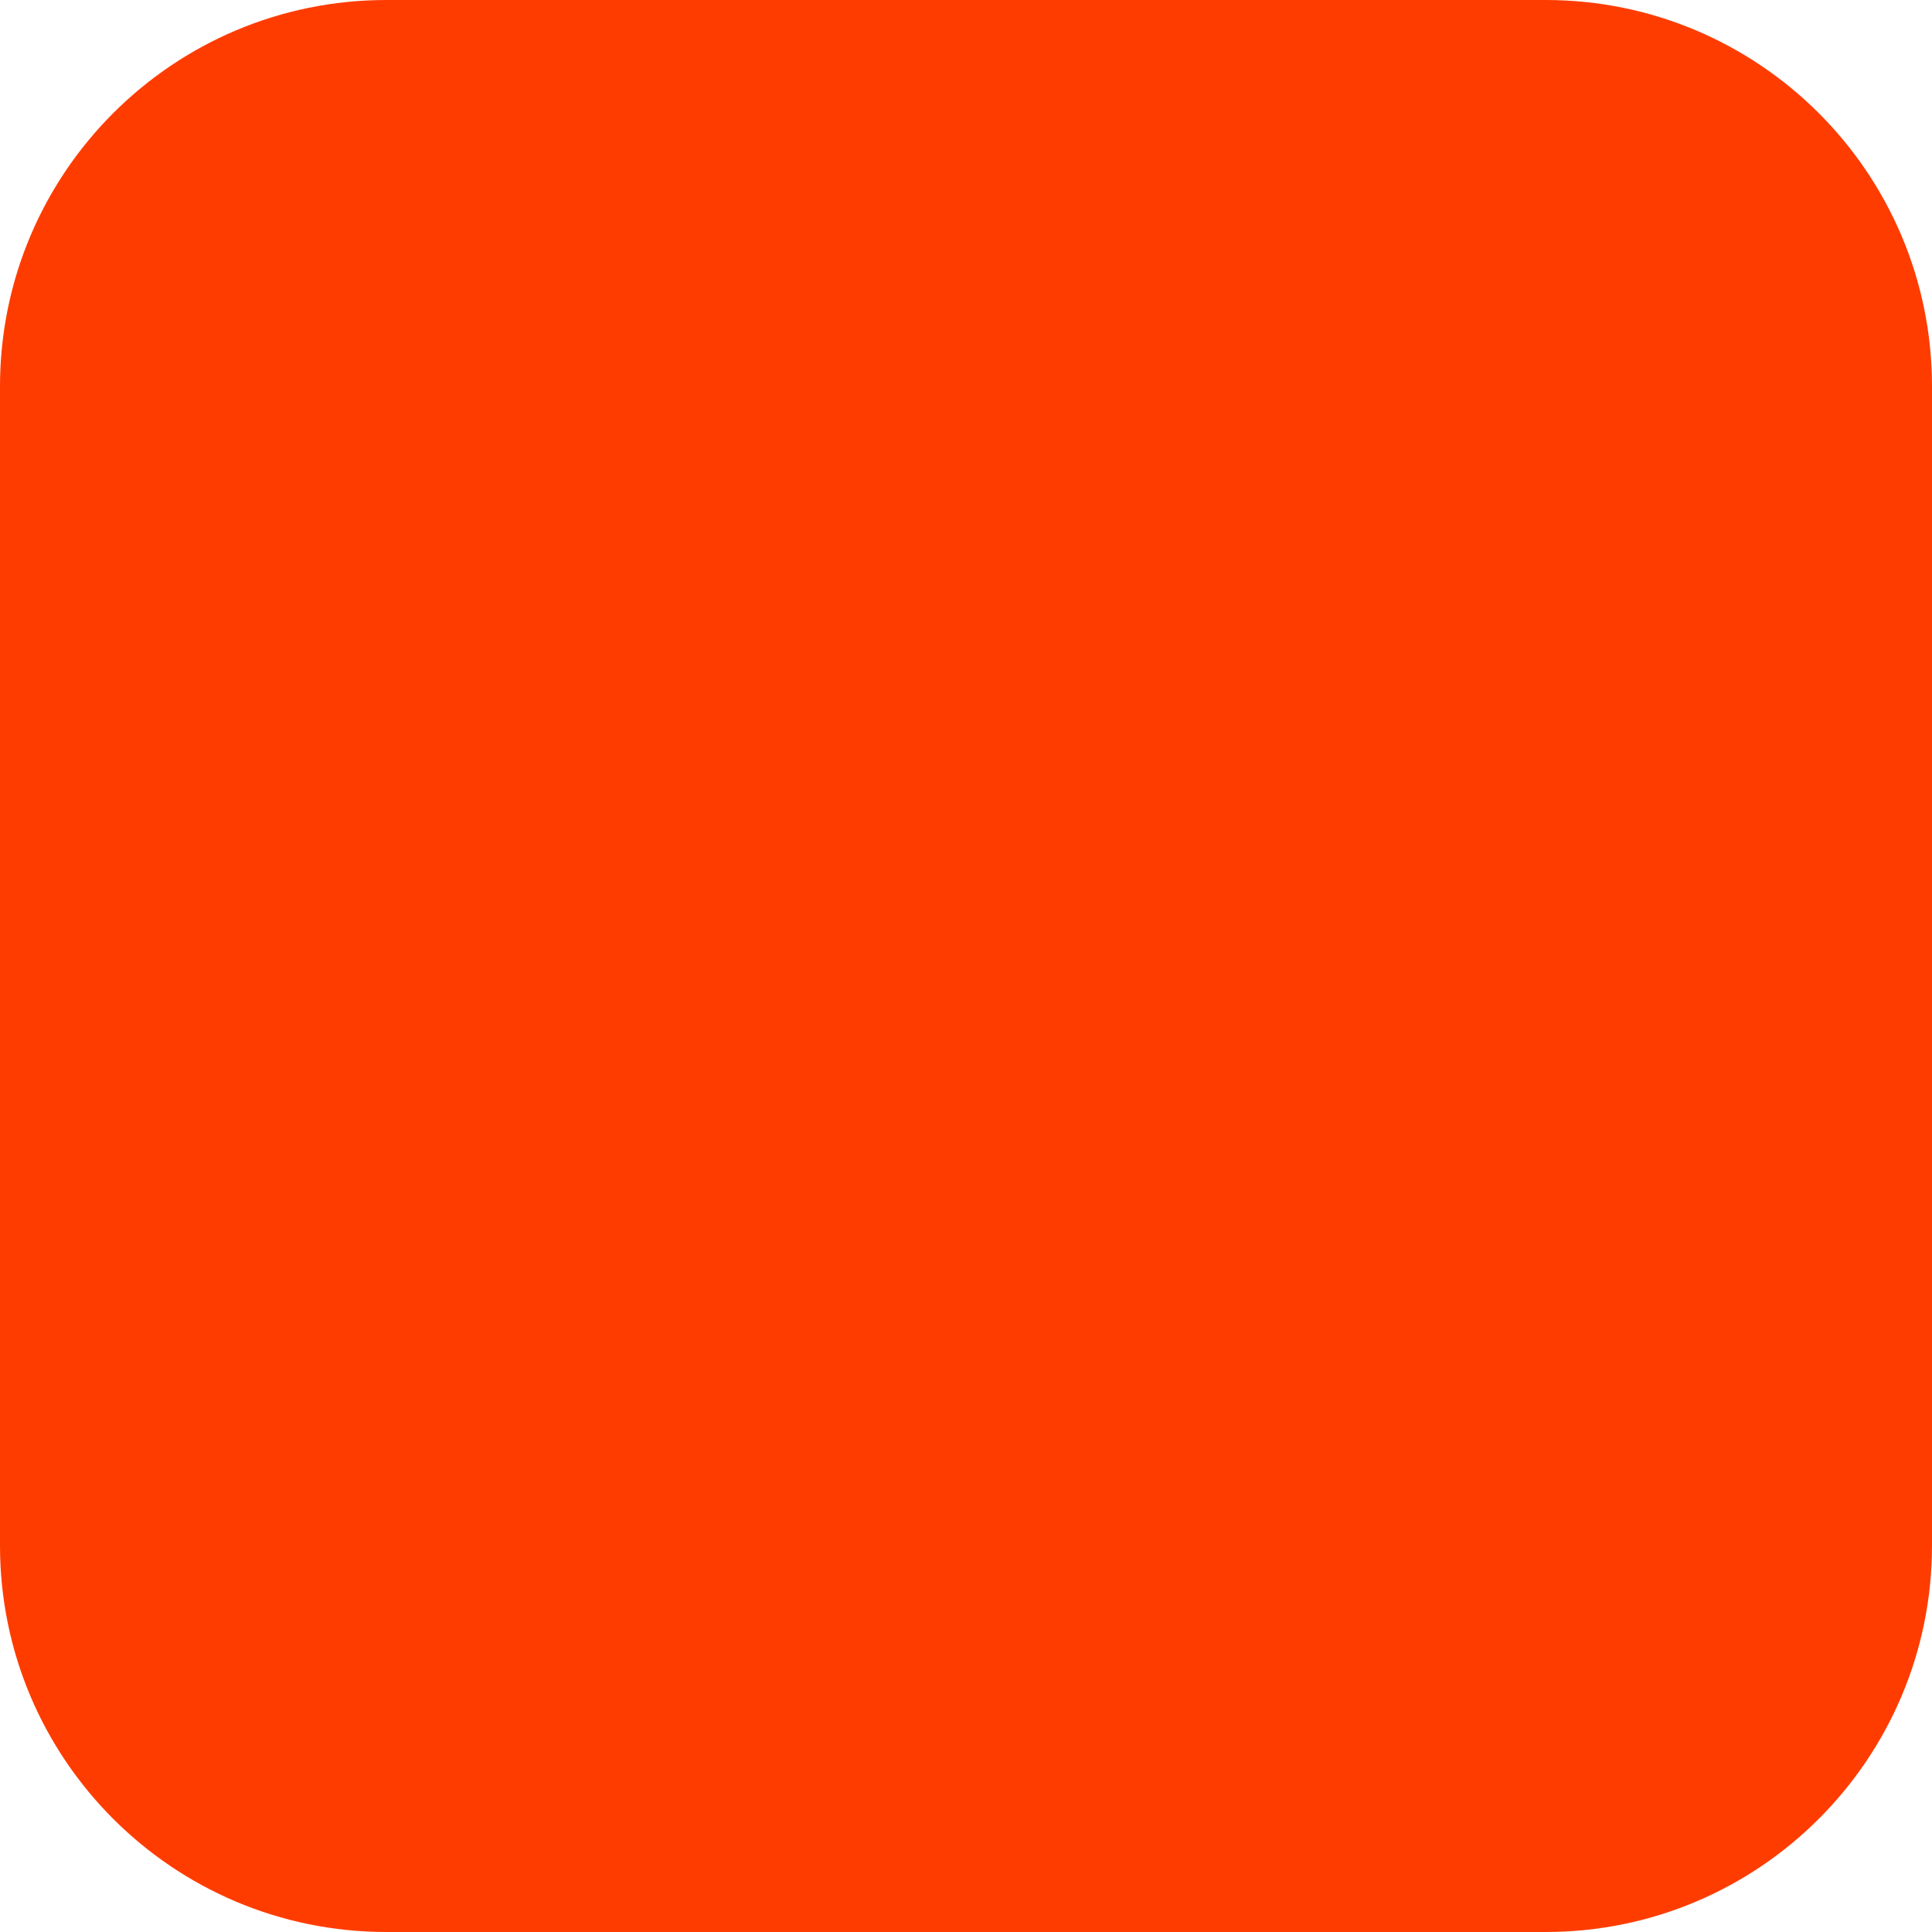
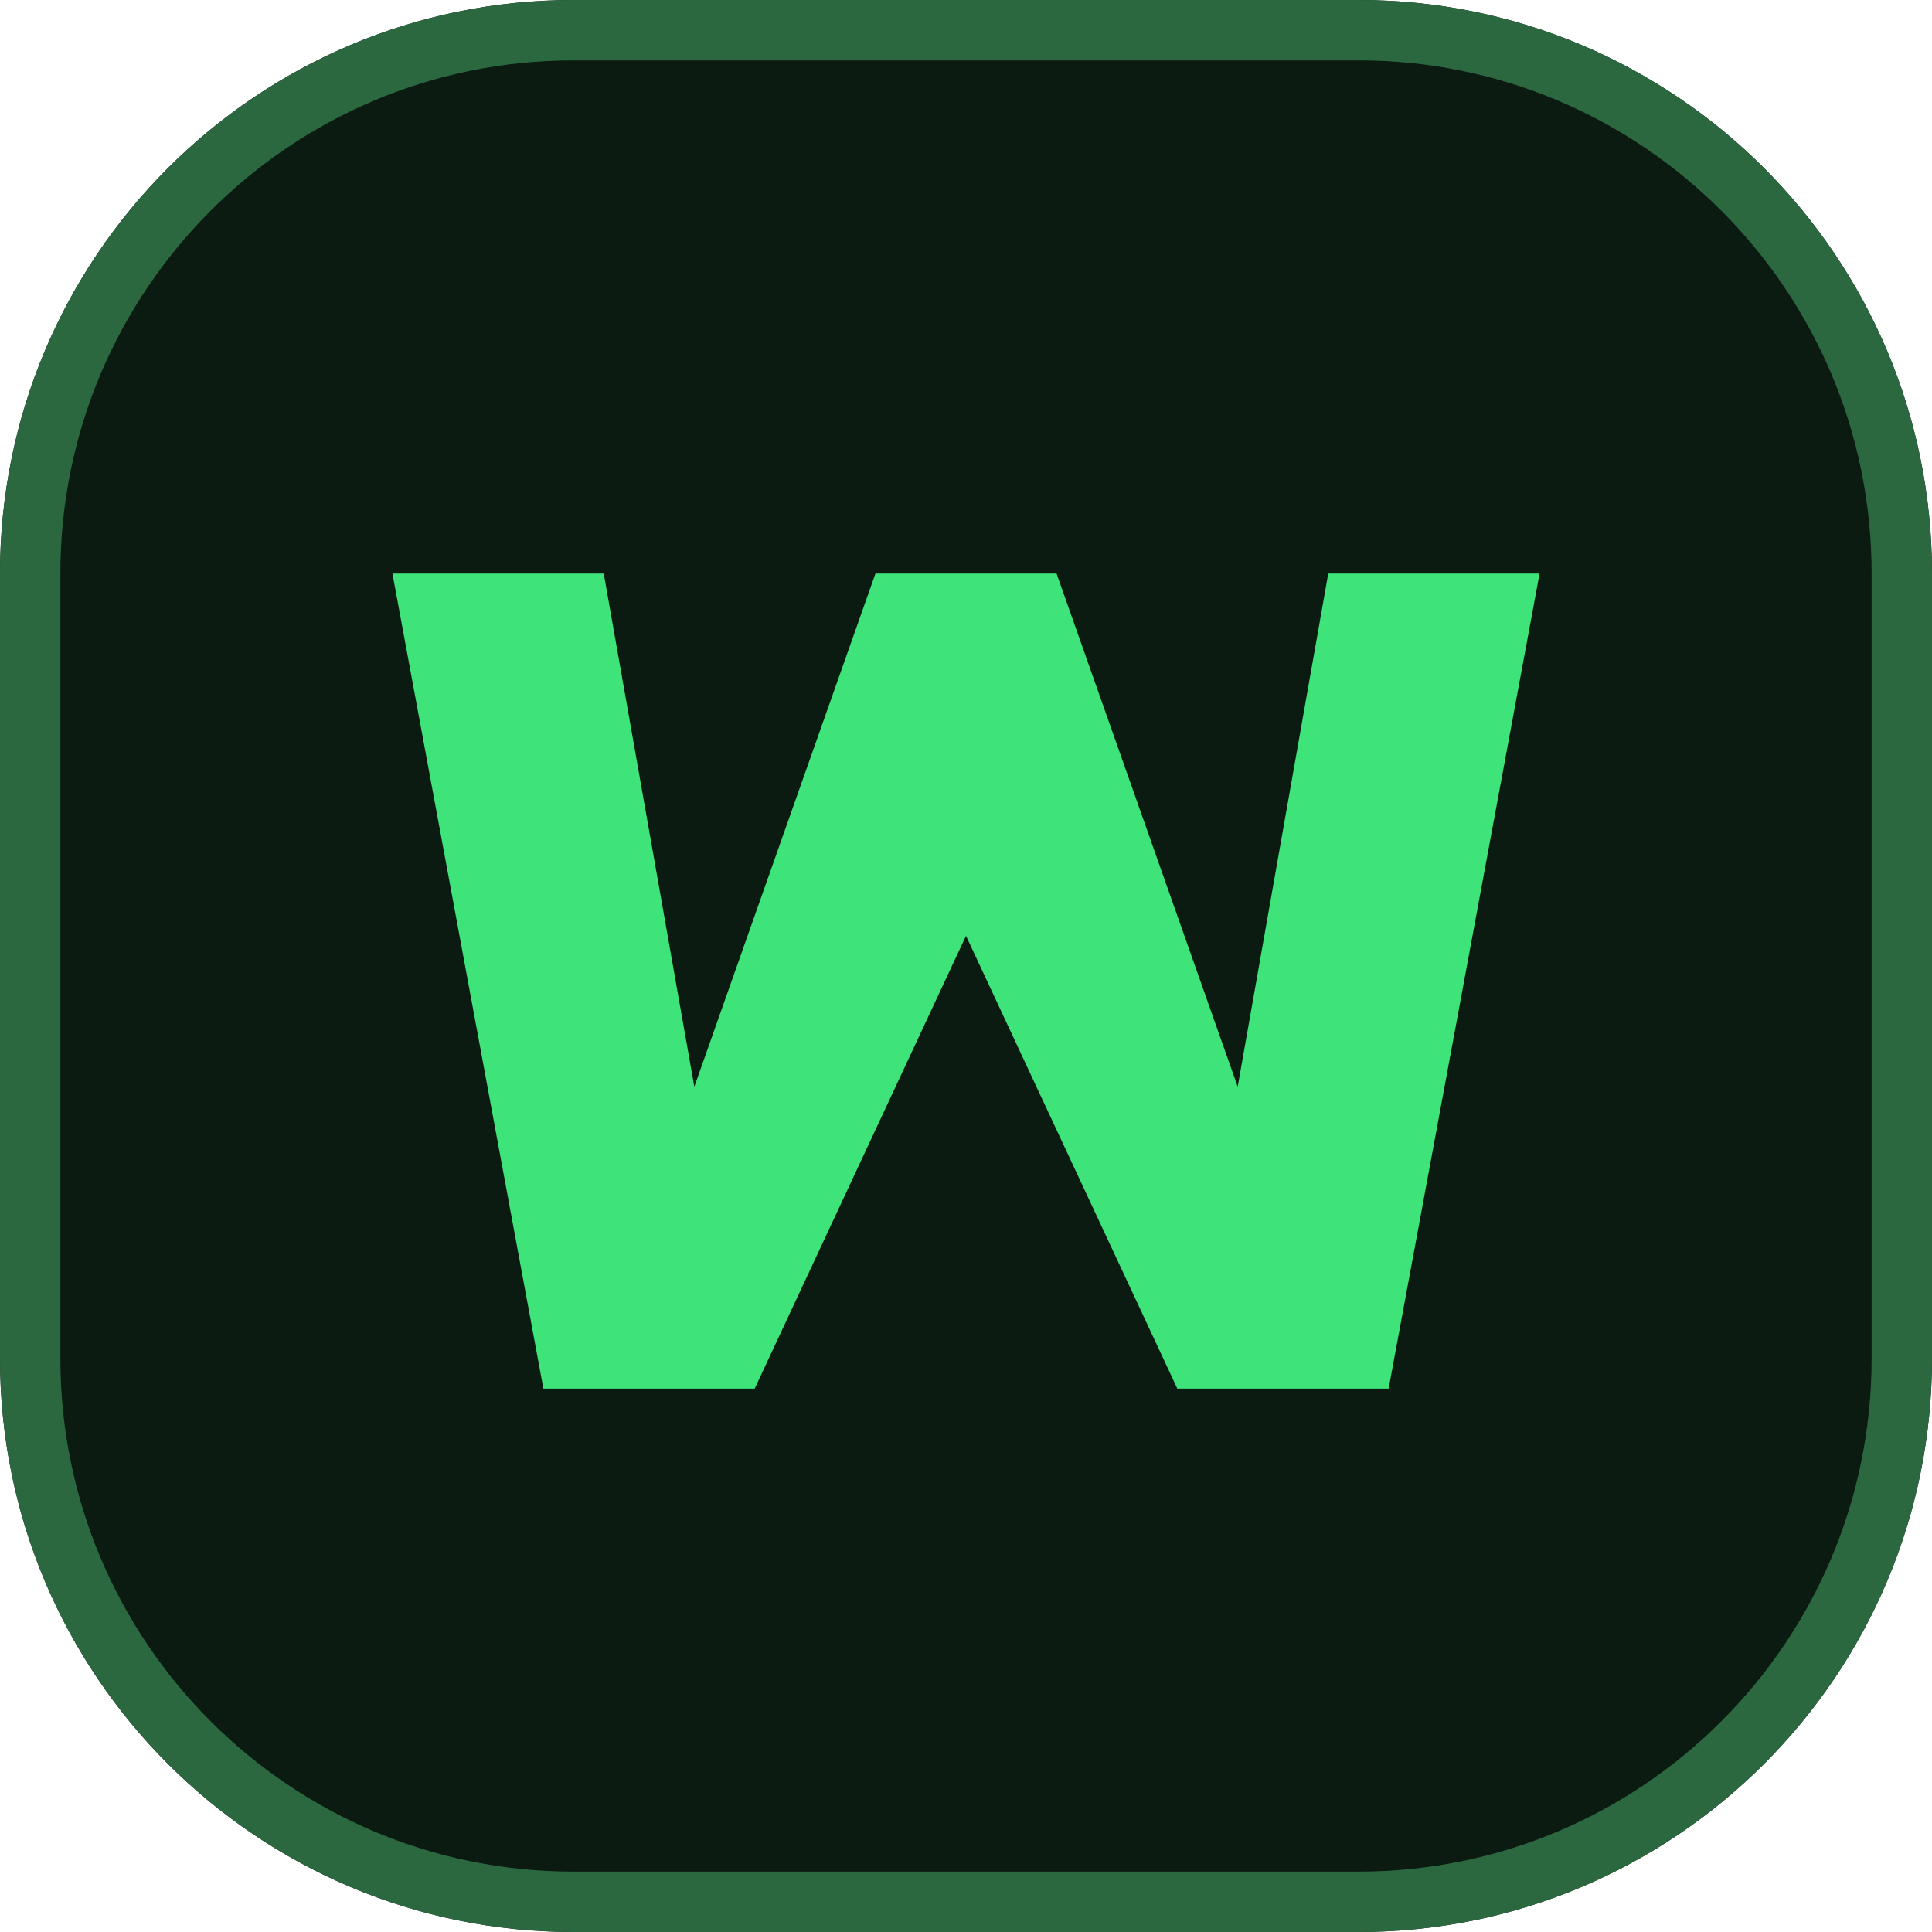
- <svg xmlns="http://www.w3.org/2000/svg" width="180" height="180" viewBox="0 0 180 180" fill="none">
-   <rect width="180" height="180" rx="36" fill="#FF3C00" />
+ <svg xmlns="http://www.w3.org/2000/svg" viewBox="0 0 64 64">
+   <rect width="64" height="64" rx="19" fill="#0b1b11" />
+   <rect x="1" y="1" width="62" height="62" rx="18" fill="none" stroke="#2b6840" stroke-width="2" />
+   <path d="M13 19h7l3 17 6-17h6l6 17 3-17h7l-5 27h-7l-7-15-7 15h-7l-5-27Z" fill="#3ee47a" />
</svg>
